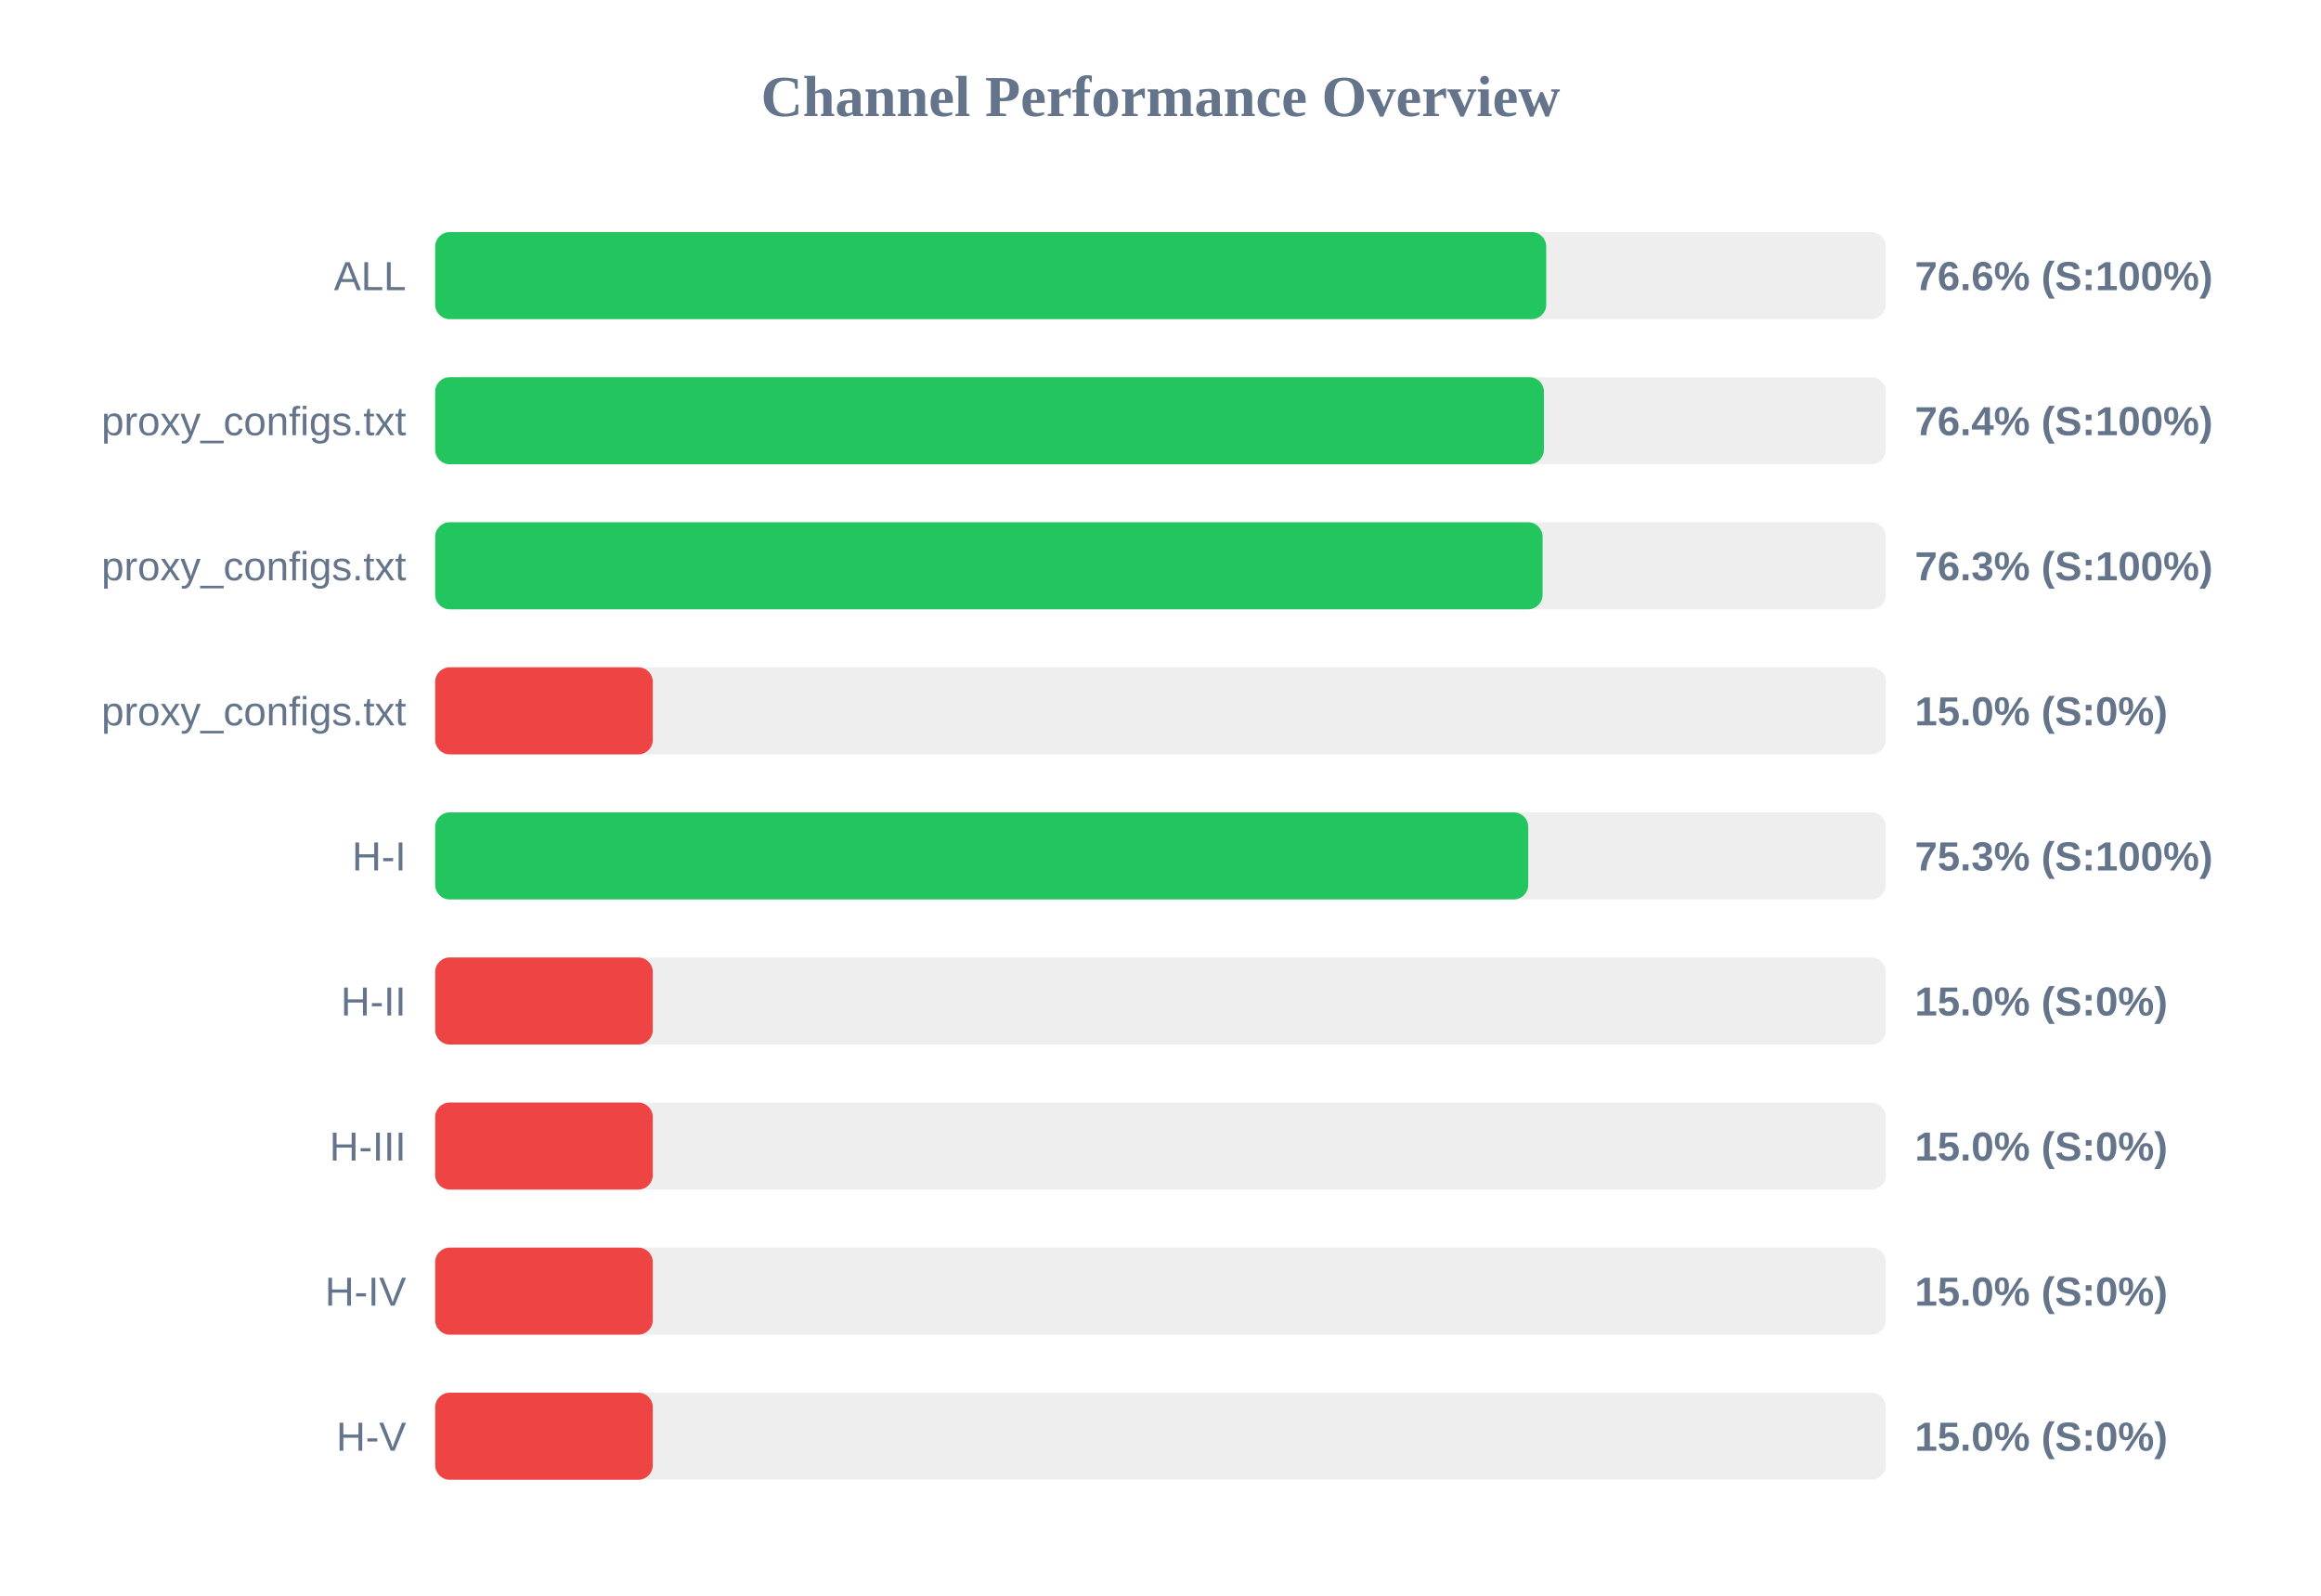
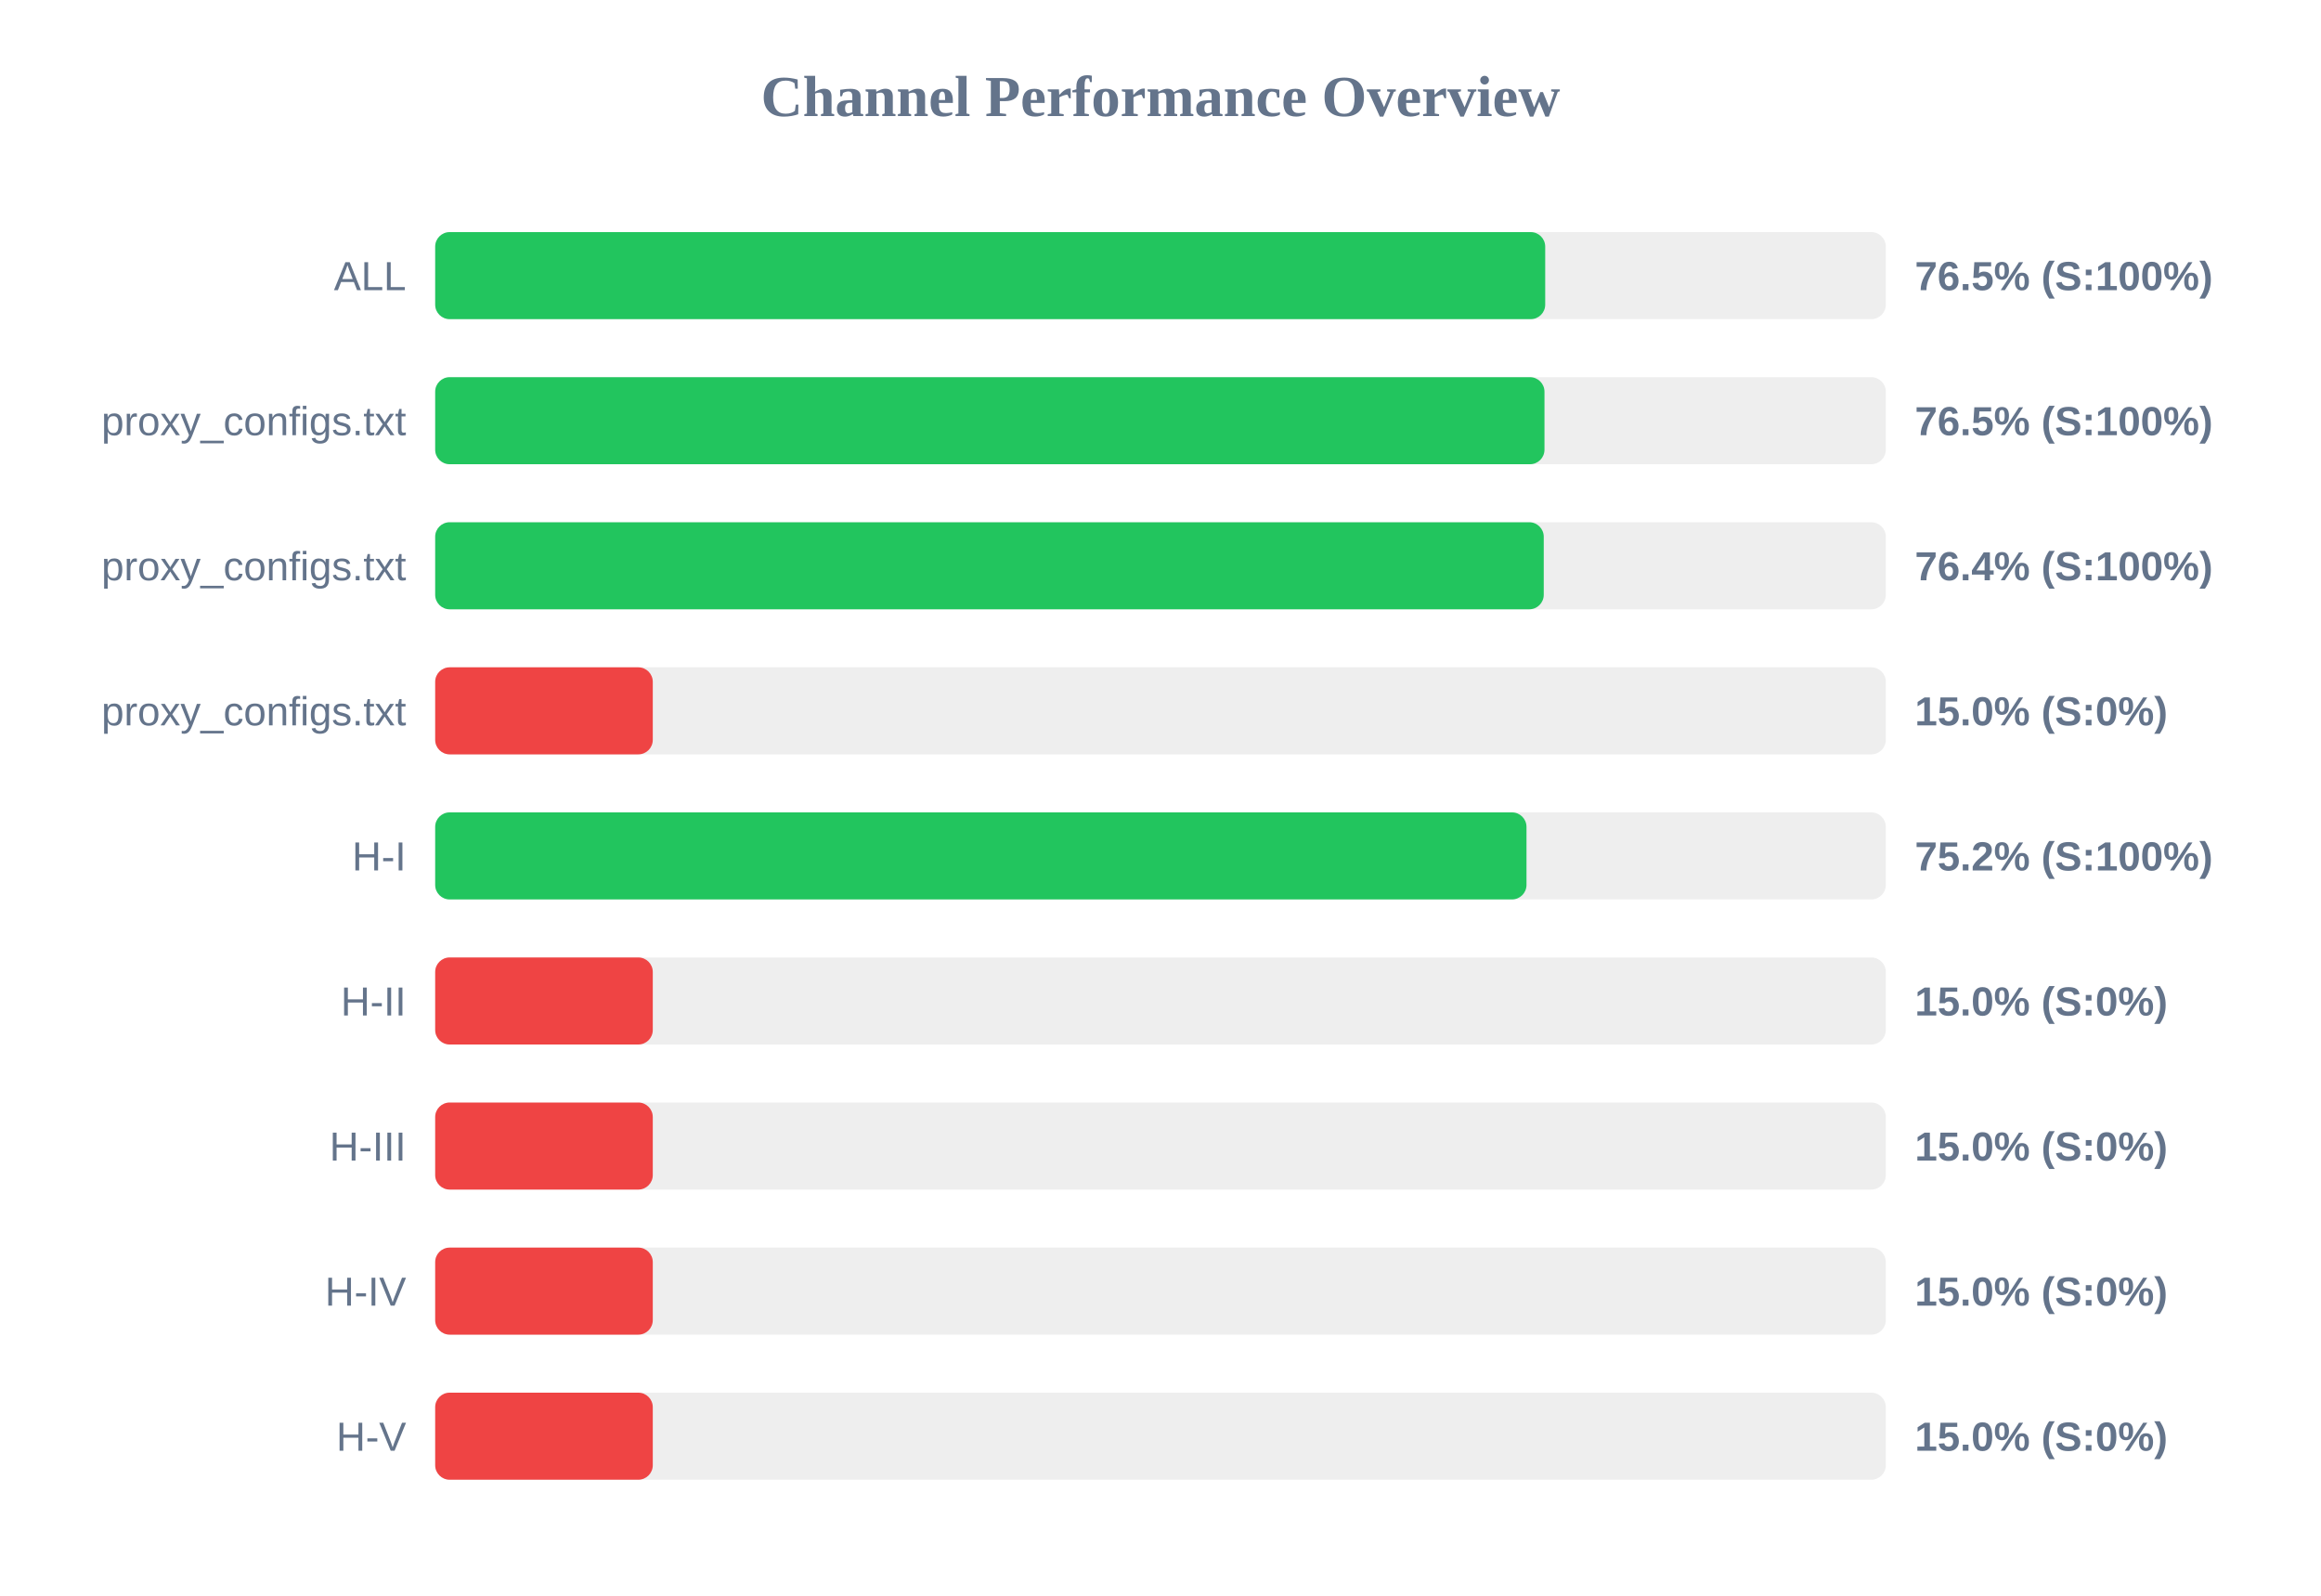
<svg xmlns="http://www.w3.org/2000/svg" width="800" height="550" version="1.1">
  <style>
        .row { font: 14px Arial; fill: #64748b; }
        .score { font: bold 14px Arial; fill: #64748b; }
    </style>
  <text x="400" y="40" text-anchor="middle" font-size="20px" font-weight="bold" fill="#64748b">Channel Performance Overview</text>
  <rect x="150" y="80" width="500" height="30" fill="#eee" rx="5" />
-   <rect x="150" y="80" width="382.95" height="30" fill="#22c55e" rx="5" />
+   <rect x="150" y="80" width="382.6" height="30" fill="#22c55e" rx="5" />
  <text x="140" y="100" text-anchor="end" class="row">ALL</text>
-   <text x="660" y="100" text-anchor="start" class="score">76.6% (S:100%)</text>
+   <text x="660" y="100" text-anchor="start" class="score">76.5% (S:100%)</text>
  <rect x="150" y="130" width="500" height="30" fill="#eee" rx="5" />
-   <rect x="150" y="130" width="382.15" height="30" fill="#22c55e" rx="5" />
+   <rect x="150" y="130" width="382.35" height="30" fill="#22c55e" rx="5" />
  <text x="140" y="150" text-anchor="end" class="row">proxy_configs.txt</text>
-   <text x="660" y="150" text-anchor="start" class="score">76.4% (S:100%)</text>
+   <text x="660" y="150" text-anchor="start" class="score">76.5% (S:100%)</text>
  <rect x="150" y="180" width="500" height="30" fill="#eee" rx="5" />
-   <rect x="150" y="180" width="381.7" height="30" fill="#22c55e" rx="5" />
+   <rect x="150" y="180" width="382.1" height="30" fill="#22c55e" rx="5" />
  <text x="140" y="200" text-anchor="end" class="row">proxy_configs.txt</text>
-   <text x="660" y="200" text-anchor="start" class="score">76.3% (S:100%)</text>
+   <text x="660" y="200" text-anchor="start" class="score">76.4% (S:100%)</text>
  <rect x="150" y="230" width="500" height="30" fill="#eee" rx="5" />
  <rect x="150" y="230" width="75.0" height="30" fill="#ef4444" rx="5" />
  <text x="140" y="250" text-anchor="end" class="row">proxy_configs.txt</text>
  <text x="660" y="250" text-anchor="start" class="score">15.0% (S:0%)</text>
  <rect x="150" y="280" width="500" height="30" fill="#eee" rx="5" />
-   <rect x="150" y="280" width="376.75" height="30" fill="#22c55e" rx="5" />
+   <rect x="150" y="280" width="376.15" height="30" fill="#22c55e" rx="5" />
  <text x="140" y="300" text-anchor="end" class="row">H-I</text>
-   <text x="660" y="300" text-anchor="start" class="score">75.3% (S:100%)</text>
+   <text x="660" y="300" text-anchor="start" class="score">75.2% (S:100%)</text>
  <rect x="150" y="330" width="500" height="30" fill="#eee" rx="5" />
  <rect x="150" y="330" width="75.0" height="30" fill="#ef4444" rx="5" />
  <text x="140" y="350" text-anchor="end" class="row">H-II</text>
  <text x="660" y="350" text-anchor="start" class="score">15.0% (S:0%)</text>
  <rect x="150" y="380" width="500" height="30" fill="#eee" rx="5" />
  <rect x="150" y="380" width="75.0" height="30" fill="#ef4444" rx="5" />
  <text x="140" y="400" text-anchor="end" class="row">H-III</text>
  <text x="660" y="400" text-anchor="start" class="score">15.0% (S:0%)</text>
  <rect x="150" y="430" width="500" height="30" fill="#eee" rx="5" />
  <rect x="150" y="430" width="75.0" height="30" fill="#ef4444" rx="5" />
  <text x="140" y="450" text-anchor="end" class="row">H-IV</text>
  <text x="660" y="450" text-anchor="start" class="score">15.0% (S:0%)</text>
  <rect x="150" y="480" width="500" height="30" fill="#eee" rx="5" />
  <rect x="150" y="480" width="75.0" height="30" fill="#ef4444" rx="5" />
  <text x="140" y="500" text-anchor="end" class="row">H-V</text>
  <text x="660" y="500" text-anchor="start" class="score">15.0% (S:0%)</text>
</svg>
